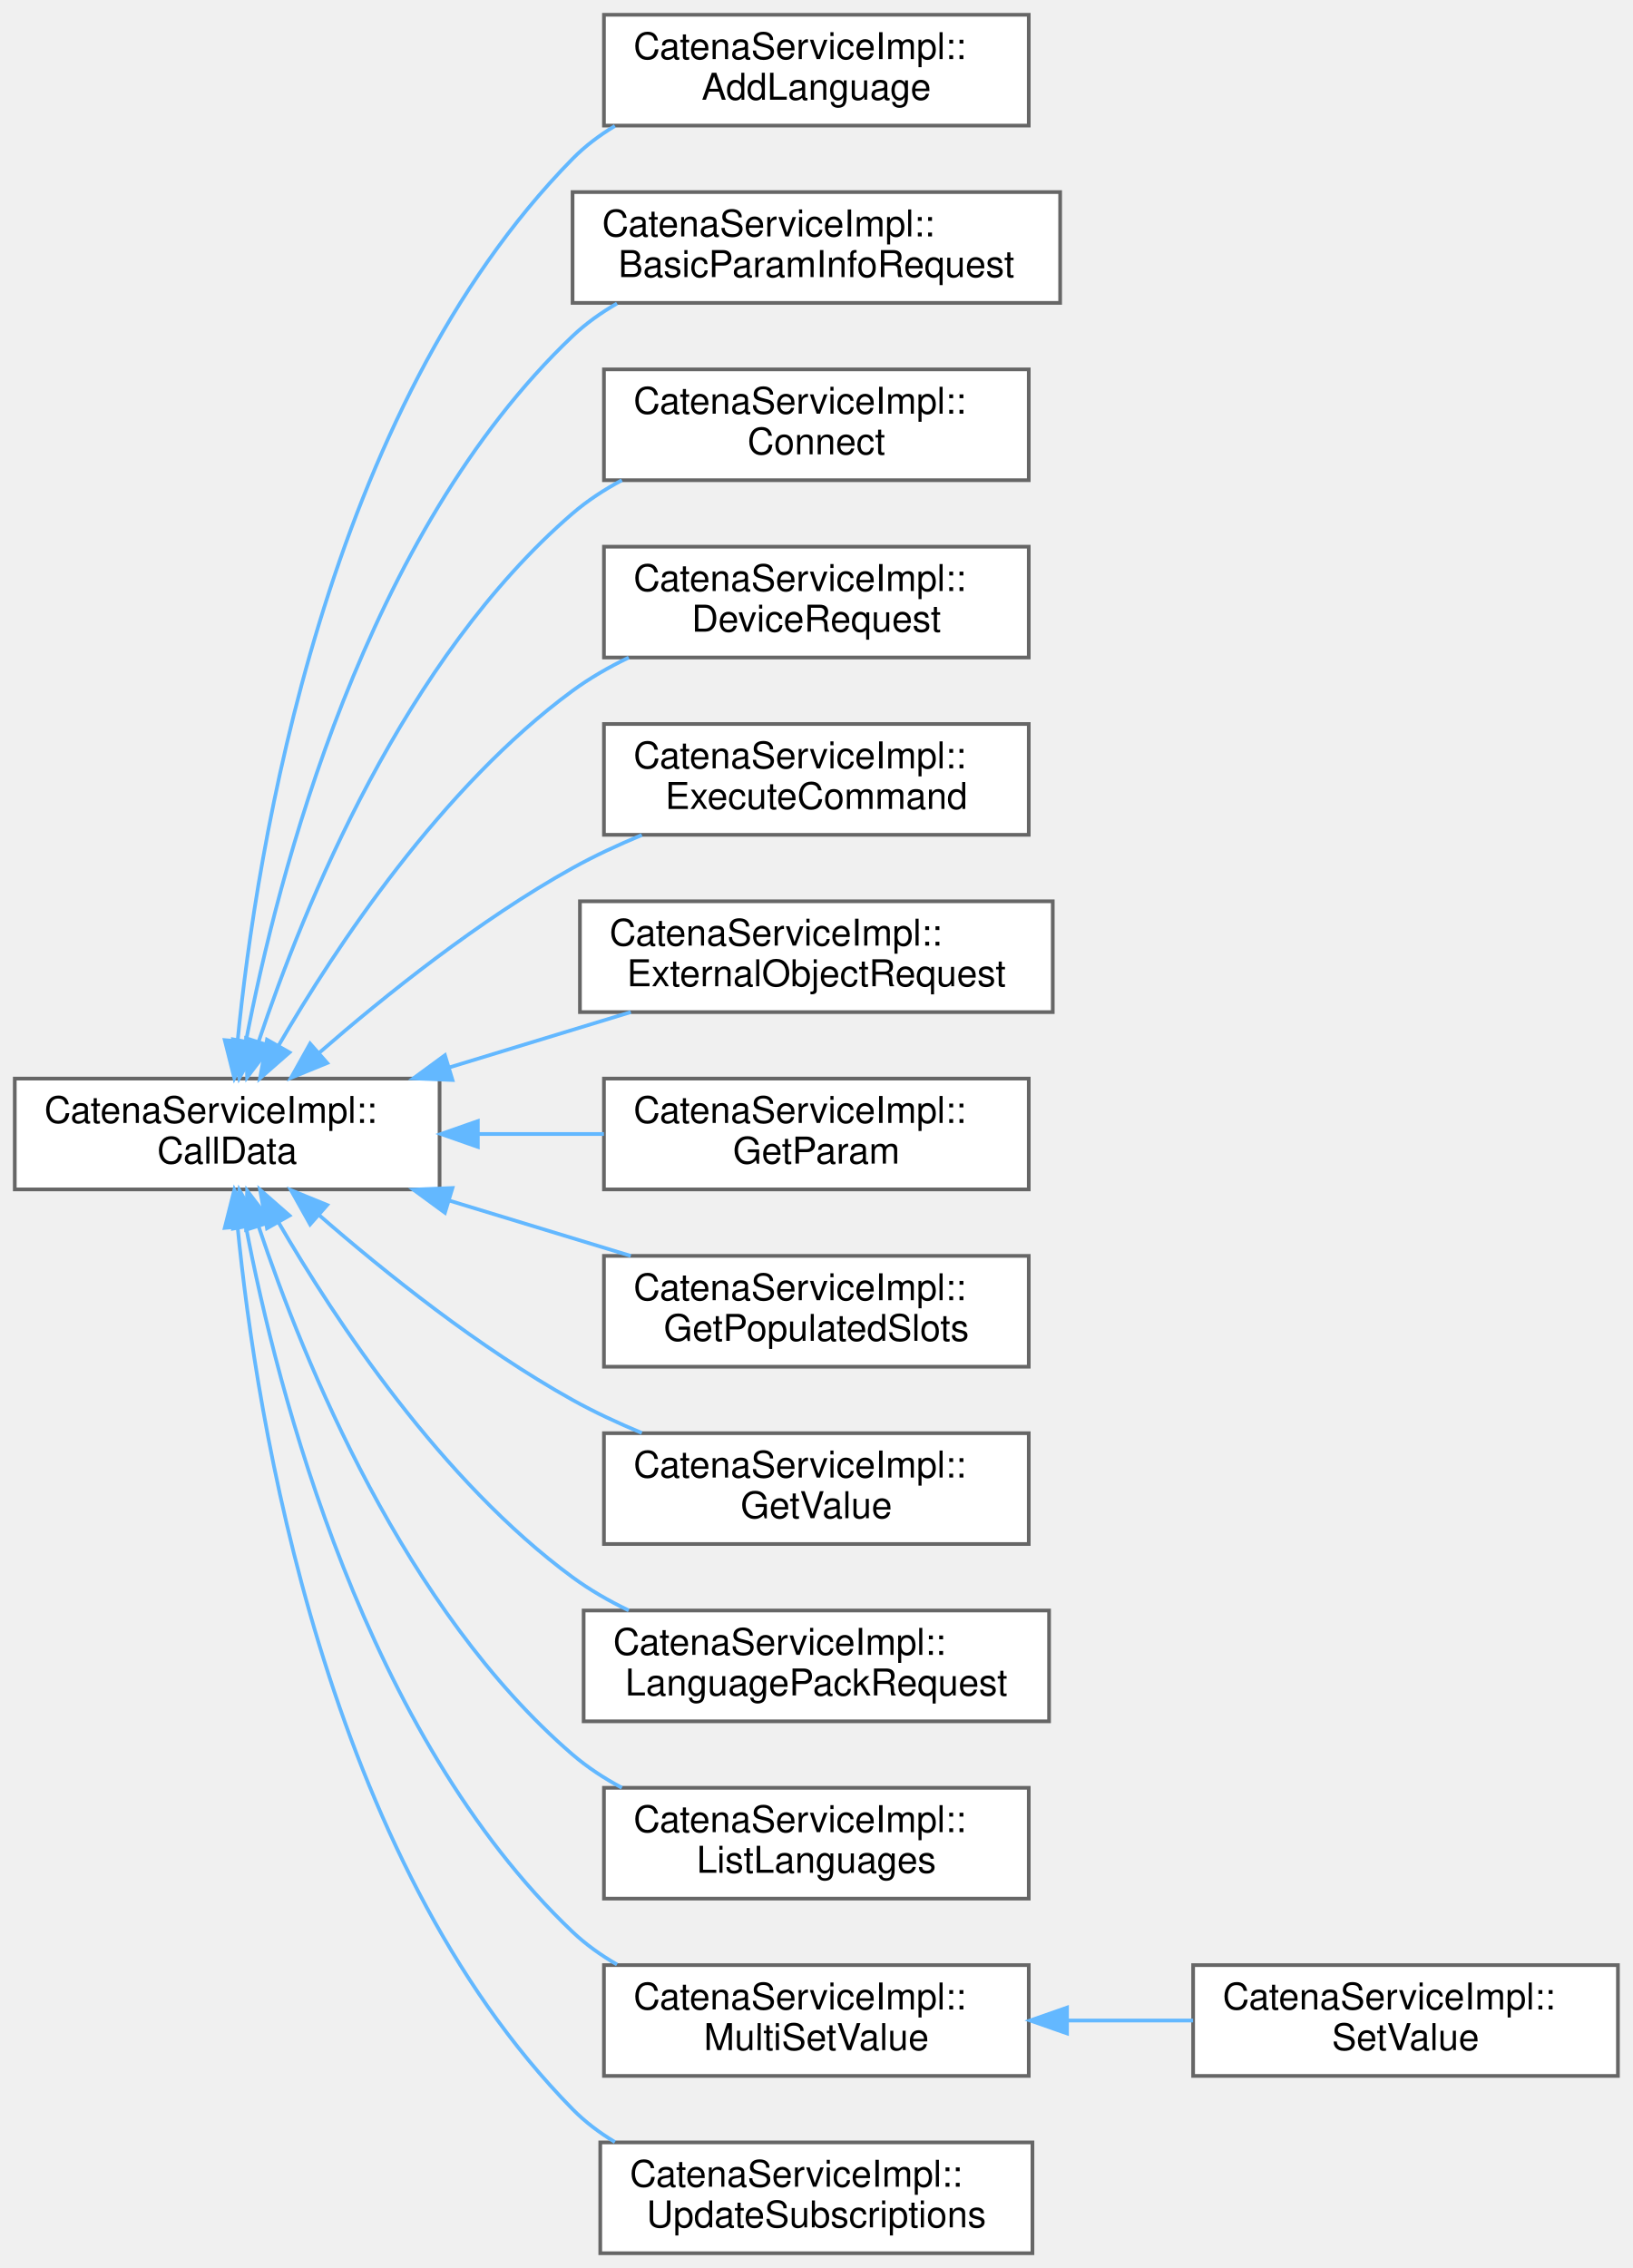
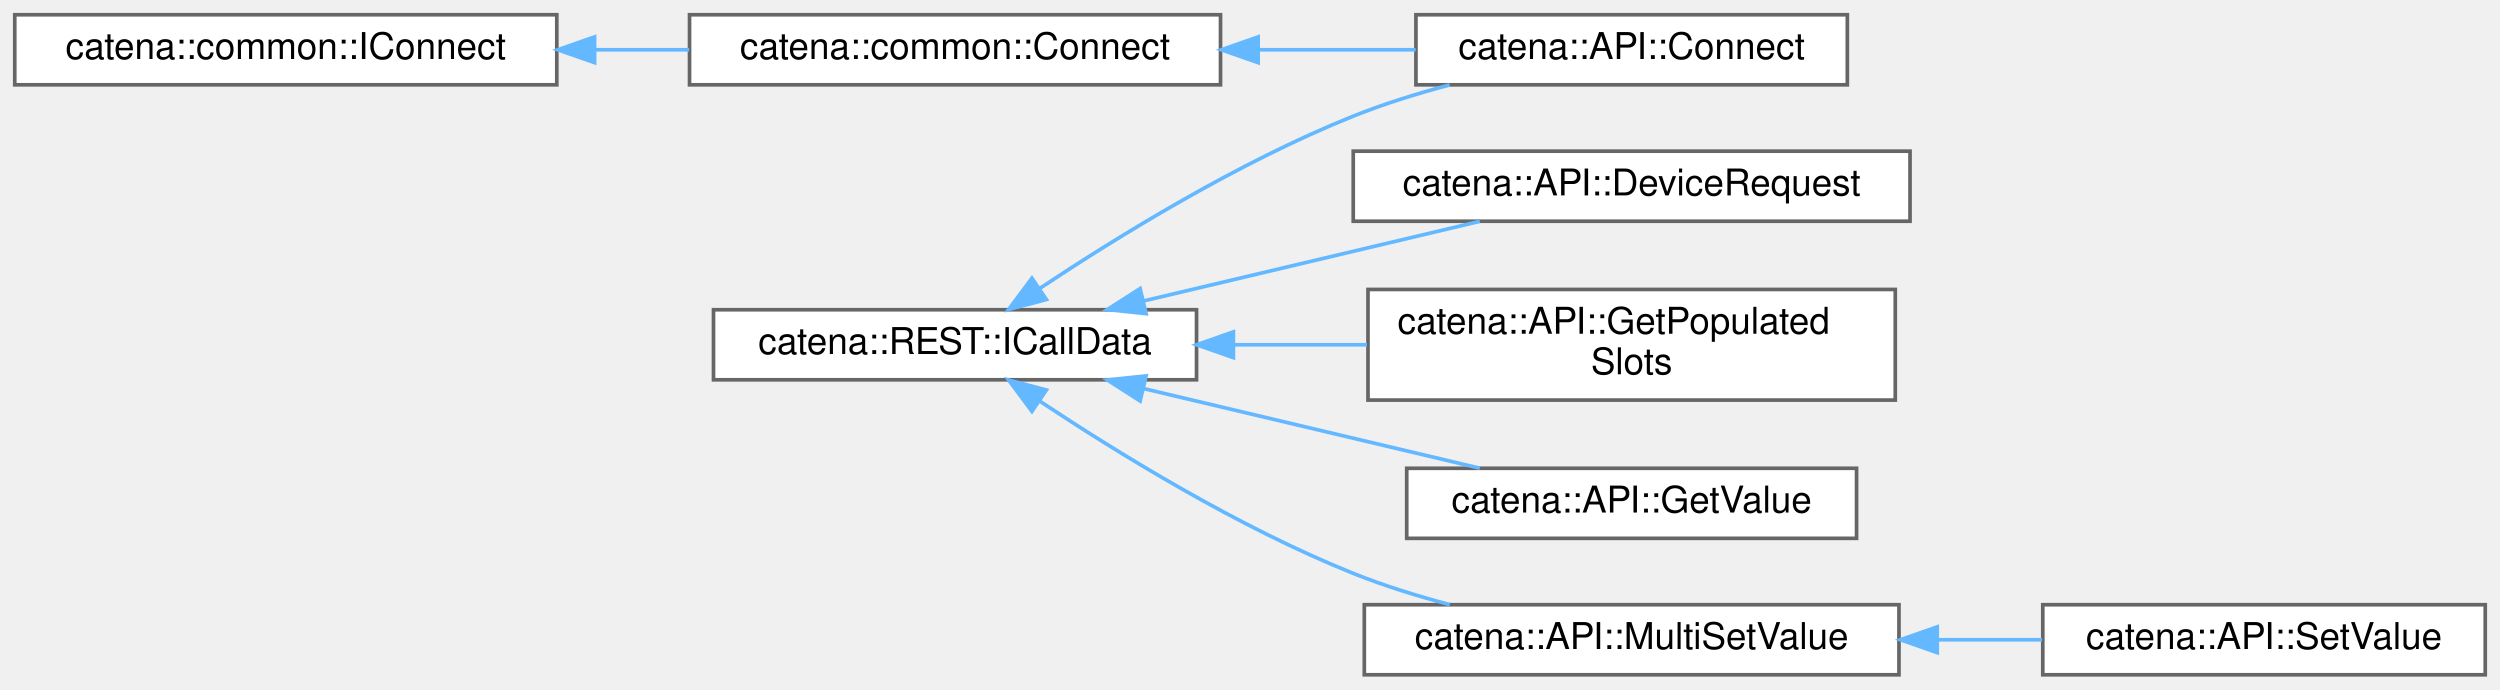
- <svg xmlns="http://www.w3.org/2000/svg" xmlns:xlink="http://www.w3.org/1999/xlink" width="442pt" height="614pt" viewBox="0.00 0.00 442.00 614.00">
-   <g id="graph0" class="graph" transform="scale(1 1) rotate(0) translate(4 610)">
+ <svg xmlns="http://www.w3.org/2000/svg" xmlns:xlink="http://www.w3.org/1999/xlink" width="678pt" height="187pt" viewBox="0.00 0.00 678.00 187.00">
+   <g id="graph0" class="graph" transform="scale(1 1) rotate(0) translate(4 183)">
    <g id="Node000000" class="node">
      <g id="a_Node000000">
-         <a xlink:href="classCatenaServiceImpl_1_1CallData.html" target="_top" xlink:title="Abstract base class for the CallData classes. Provides the proceed method.">
-           <polygon fill="white" stroke="#666666" points="115,-318 0,-318 0,-288 115,-288 115,-318" />
-           <text text-anchor="start" x="8" y="-306" font-family="Helvetica,sans-Serif" font-size="10.00">CatenaServiceImpl::</text>
-           <text text-anchor="middle" x="57.5" y="-295" font-family="Helvetica,sans-Serif" font-size="10.00">CallData</text>
+         <a xlink:href="classcatena_1_1REST_1_1ICallData.html" target="_top" xlink:title="CallData interface class for the REST API RPCs.">
+           <polygon fill="white" stroke="#666666" points="320.5,-99 189.5,-99 189.5,-80 320.5,-80 320.5,-99" />
+           <text text-anchor="middle" x="255" y="-87" font-family="Helvetica,sans-Serif" font-size="10.00">catena::REST::ICallData</text>
        </a>
      </g>
    </g>
    <g id="Node000001" class="node">
      <g id="a_Node000001">
-         <a xlink:href="classCatenaServiceImpl_1_1AddLanguage.html" target="_top" xlink:title="CallData class for the ListLanguages RPC.">
-           <polygon fill="white" stroke="#666666" points="274.5,-606 159.5,-606 159.5,-576 274.5,-576 274.5,-606" />
-           <text text-anchor="start" x="167.5" y="-594" font-family="Helvetica,sans-Serif" font-size="10.00">CatenaServiceImpl::</text>
-           <text text-anchor="middle" x="217" y="-583" font-family="Helvetica,sans-Serif" font-size="10.00">AddLanguage</text>
+         <a xlink:href="classAPI_1_1Connect.html" target="_top" xlink:title="The Connect REST RPC.">
+           <polygon fill="white" stroke="#666666" points="497,-179 380,-179 380,-160 497,-160 497,-179" />
+           <text text-anchor="middle" x="438.5" y="-167" font-family="Helvetica,sans-Serif" font-size="10.00">catena::API::Connect</text>
        </a>
      </g>
    </g>
    <g id="edge15_Node000000_Node000001" class="edge">
      <g id="a_edge15_Node000000_Node000001">
        <a xlink:title=" ">
-           <path fill="none" stroke="#63b8ff" d="M60.32,-328.11C65.39,-379.8 84.08,-498.95 151,-567 154.37,-570.43 158.28,-573.38 162.47,-575.9" />
-           <polygon fill="#63b8ff" stroke="#63b8ff" points="63.81,-327.8 59.43,-318.15 56.84,-328.42 63.81,-327.8" />
+           <path fill="none" stroke="#63b8ff" d="M278.02,-104.81C299.01,-118.76 331.93,-139.05 363,-151.5 371.28,-154.82 380.32,-157.63 389.17,-159.98" />
+           <polygon fill="#63b8ff" stroke="#63b8ff" points="279.78,-101.77 269.54,-99.07 275.86,-107.57 279.78,-101.77" />
+         </a>
+       </g>
+     </g>
+     <g id="Node000004" class="node">
+       <g id="a_Node000004">
+         <a xlink:href="classAPI_1_1DeviceRequest.html" target="_top" xlink:title="CallData class for the DeviceRequest REST RPC.">
+           <polygon fill="white" stroke="#666666" points="514,-142 363,-142 363,-123 514,-123 514,-142" />
+           <text text-anchor="middle" x="438.5" y="-130" font-family="Helvetica,sans-Serif" font-size="10.00">catena::API::DeviceRequest</text>
+         </a>
+       </g>
+     </g>
+     <g id="edge16_Node000000_Node000004" class="edge">
+       <g id="a_edge16_Node000000_Node000004">
+         <a xlink:title=" ">
+           <path fill="none" stroke="#63b8ff" d="M306.13,-101.38C334.87,-108.19 370.45,-116.62 397.33,-122.98" />
+           <polygon fill="#63b8ff" stroke="#63b8ff" points="306.82,-97.94 296.28,-99.04 305.2,-104.75 306.82,-97.94" />
+         </a>
+       </g>
+     </g>
+     <g id="Node000005" class="node">
+       <g id="a_Node000005">
+         <a xlink:href="classAPI_1_1GetPopulatedSlots.html" target="_top" xlink:title="CallData class for the GetPopulatedSlots REST RPC.">
+           <polygon fill="white" stroke="#666666" points="510,-104.5 367,-104.5 367,-74.5 510,-74.5 510,-104.5" />
+           <text text-anchor="start" x="375" y="-92.5" font-family="Helvetica,sans-Serif" font-size="10.00">catena::API::GetPopulated</text>
+           <text text-anchor="middle" x="438.5" y="-81.5" font-family="Helvetica,sans-Serif" font-size="10.00">Slots</text>
+         </a>
+       </g>
+     </g>
+     <g id="edge17_Node000000_Node000005" class="edge">
+       <g id="a_edge17_Node000000_Node000005">
+         <a xlink:title=" ">
+           <path fill="none" stroke="#63b8ff" d="M330.82,-89.5C342.7,-89.5 354.95,-89.5 366.73,-89.5" />
+           <polygon fill="#63b8ff" stroke="#63b8ff" points="330.5,-86 320.5,-89.5 330.5,-93 330.5,-86" />
+         </a>
+       </g>
+     </g>
+     <g id="Node000006" class="node">
+       <g id="a_Node000006">
+         <a xlink:href="classAPI_1_1GetValue.html" target="_top" xlink:title="CallData class for the GetValue REST RPC.">
+           <polygon fill="white" stroke="#666666" points="499.5,-56 377.5,-56 377.5,-37 499.5,-37 499.5,-56" />
+           <text text-anchor="middle" x="438.5" y="-44" font-family="Helvetica,sans-Serif" font-size="10.00">catena::API::GetValue</text>
+         </a>
+       </g>
+     </g>
+     <g id="edge18_Node000000_Node000006" class="edge">
+       <g id="a_edge18_Node000000_Node000006">
+         <a xlink:title=" ">
+           <path fill="none" stroke="#63b8ff" d="M306.13,-77.62C334.87,-70.81 370.45,-62.38 397.33,-56.02" />
+           <polygon fill="#63b8ff" stroke="#63b8ff" points="305.2,-74.25 296.28,-79.96 306.82,-81.06 305.2,-74.25" />
+         </a>
+       </g>
+     </g>
+     <g id="Node000007" class="node">
+       <g id="a_Node000007">
+         <a xlink:href="classAPI_1_1MultiSetValue.html" target="_top" xlink:title="Generic CallData class for the SetValue and MultiSetValue REST RPCs.">
+           <polygon fill="white" stroke="#666666" points="511,-19 366,-19 366,0 511,0 511,-19" />
+           <text text-anchor="middle" x="438.5" y="-7" font-family="Helvetica,sans-Serif" font-size="10.00">catena::API::MultiSetValue</text>
+         </a>
+       </g>
+     </g>
+     <g id="edge19_Node000000_Node000007" class="edge">
+       <g id="a_edge19_Node000000_Node000007">
+         <a xlink:title=" ">
+           <path fill="none" stroke="#63b8ff" d="M278.02,-74.19C299.01,-60.24 331.93,-39.95 363,-27.5 371.28,-24.18 380.32,-21.37 389.17,-19.02" />
+           <polygon fill="#63b8ff" stroke="#63b8ff" points="275.86,-71.43 269.54,-79.93 279.78,-77.23 275.86,-71.43" />
+         </a>
+       </g>
+     </g>
+     <g id="Node000008" class="node">
+       <g id="a_Node000008">
+         <a xlink:href="classAPI_1_1SetValue.html" target="_top" xlink:title="The SetValue REST RPC.">
+           <polygon fill="white" stroke="#666666" points="670,-19 550,-19 550,0 670,0 670,-19" />
+           <text text-anchor="middle" x="610" y="-7" font-family="Helvetica,sans-Serif" font-size="10.00">catena::API::SetValue</text>
+         </a>
+       </g>
+     </g>
+     <g id="edge20_Node000007_Node000008" class="edge">
+       <g id="a_edge20_Node000007_Node000008">
+         <a xlink:title=" ">
+           <path fill="none" stroke="#63b8ff" d="M521.66,-9.5C531.16,-9.5 540.71,-9.5 549.82,-9.5" />
+           <polygon fill="#63b8ff" stroke="#63b8ff" points="521.38,-6 511.38,-9.5 521.38,-13 521.38,-6" />
+         </a>
+       </g>
+     </g>
+     <g id="Node000003" class="node">
+       <g id="a_Node000003">
+         <a xlink:href="classcatena_1_1common_1_1IConnect.html" target="_top" xlink:title="Interface class for Connect.h.">
+           <polygon fill="white" stroke="#666666" points="147,-179 0,-179 0,-160 147,-160 147,-179" />
+           <text text-anchor="middle" x="73.5" y="-167" font-family="Helvetica,sans-Serif" font-size="10.00">catena::common::IConnect</text>
        </a>
      </g>
    </g>
    <g id="Node000002" class="node">
      <g id="a_Node000002">
-         <a xlink:href="classCatenaServiceImpl_1_1BasicParamInfoRequest.html" target="_top" xlink:title="CallData class for the BasicParamInfoRequest RPC.">
-           <polygon fill="white" stroke="#666666" points="283,-558 151,-558 151,-528 283,-528 283,-558" />
-           <text text-anchor="start" x="159" y="-546" font-family="Helvetica,sans-Serif" font-size="10.00">CatenaServiceImpl::</text>
-           <text text-anchor="middle" x="217" y="-535" font-family="Helvetica,sans-Serif" font-size="10.00">BasicParamInfoRequest</text>
+         <a xlink:href="classcatena_1_1common_1_1Connect.html" target="_top" xlink:title="Pure virtual class for Connect RPCs. Contains functions for updating the response message with parame...">
+           <polygon fill="white" stroke="#666666" points="327,-179 183,-179 183,-160 327,-160 327,-179" />
+           <text text-anchor="middle" x="255" y="-167" font-family="Helvetica,sans-Serif" font-size="10.00">catena::common::Connect</text>
        </a>
      </g>
    </g>
-     <g id="edge16_Node000000_Node000002" class="edge">
-       <g id="a_edge16_Node000000_Node000002">
+     <g id="edge21_Node000003_Node000002" class="edge">
+       <g id="a_edge21_Node000003_Node000002">
        <a xlink:title=" ">
-           <path fill="none" stroke="#63b8ff" d="M62.59,-328.13C71.12,-372.64 94.86,-465.65 151,-519 154.58,-522.4 158.67,-525.32 163.03,-527.84" />
-           <polygon fill="#63b8ff" stroke="#63b8ff" points="66.01,-327.37 60.78,-318.16 59.12,-328.62 66.01,-327.37" />
+           <path fill="none" stroke="#63b8ff" d="M157.53,-169.5C166,-169.5 174.56,-169.5 182.89,-169.5" />
+           <polygon fill="#63b8ff" stroke="#63b8ff" points="157.25,-166 147.25,-169.5 157.25,-173 157.25,-166" />
        </a>
      </g>
    </g>
-     <g id="Node000003" class="node">
-       <g id="a_Node000003">
-         <a xlink:href="classCatenaServiceImpl_1_1Connect.html" target="_top" xlink:title="CallData class for the Connect RPC.">
-           <polygon fill="white" stroke="#666666" points="274.5,-510 159.5,-510 159.5,-480 274.5,-480 274.5,-510" />
-           <text text-anchor="start" x="167.5" y="-498" font-family="Helvetica,sans-Serif" font-size="10.00">CatenaServiceImpl::</text>
-           <text text-anchor="middle" x="217" y="-487" font-family="Helvetica,sans-Serif" font-size="10.00">Connect</text>
-         </a>
-       </g>
-     </g>
-     <g id="edge17_Node000000_Node000003" class="edge">
-       <g id="a_edge17_Node000000_Node000003">
+     <g id="edge22_Node000002_Node000001" class="edge">
+       <g id="a_edge22_Node000002_Node000001">
        <a xlink:title=" ">
-           <path fill="none" stroke="#63b8ff" d="M66.06,-328.16C78.23,-364.57 105.52,-431.86 151,-471 155.01,-474.45 159.56,-477.43 164.35,-479.99" />
-           <polygon fill="#63b8ff" stroke="#63b8ff" points="69.3,-326.79 62.9,-318.34 62.63,-328.93 69.3,-326.79" />
-         </a>
-       </g>
-     </g>
-     <g id="Node000004" class="node">
-       <g id="a_Node000004">
-         <a xlink:href="classCatenaServiceImpl_1_1DeviceRequest.html" target="_top" xlink:title="CallData class for the DeviceRequest RPC.">
-           <polygon fill="white" stroke="#666666" points="274.5,-462 159.5,-462 159.5,-432 274.5,-432 274.5,-462" />
-           <text text-anchor="start" x="167.5" y="-450" font-family="Helvetica,sans-Serif" font-size="10.00">CatenaServiceImpl::</text>
-           <text text-anchor="middle" x="217" y="-439" font-family="Helvetica,sans-Serif" font-size="10.00">DeviceRequest</text>
-         </a>
-       </g>
-     </g>
-     <g id="edge18_Node000000_Node000004" class="edge">
-       <g id="a_edge18_Node000000_Node000004">
-         <a xlink:title=" ">
-           <path fill="none" stroke="#63b8ff" d="M71.36,-326.86C86.93,-353.7 115.55,-396.94 151,-423 155.65,-426.42 160.85,-429.4 166.21,-431.99" />
-           <polygon fill="#63b8ff" stroke="#63b8ff" points="74.37,-325.08 66.4,-318.1 68.28,-328.53 74.37,-325.08" />
-         </a>
-       </g>
-     </g>
-     <g id="Node000005" class="node">
-       <g id="a_Node000005">
-         <a xlink:href="classCatenaServiceImpl_1_1ExecuteCommand.html" target="_top" xlink:title="CallData class for the ExecuteCommand RPC.">
-           <polygon fill="white" stroke="#666666" points="274.5,-414 159.5,-414 159.5,-384 274.5,-384 274.5,-414" />
-           <text text-anchor="start" x="167.5" y="-402" font-family="Helvetica,sans-Serif" font-size="10.00">CatenaServiceImpl::</text>
-           <text text-anchor="middle" x="217" y="-391" font-family="Helvetica,sans-Serif" font-size="10.00">ExecuteCommand</text>
-         </a>
-       </g>
-     </g>
-     <g id="edge19_Node000000_Node000005" class="edge">
-       <g id="a_edge19_Node000000_Node000005">
-         <a xlink:title=" ">
-           <path fill="none" stroke="#63b8ff" d="M82.41,-324.98C100.28,-340.53 125.86,-361.02 151,-375 156.89,-378.27 163.31,-381.26 169.75,-383.94" />
-           <polygon fill="#63b8ff" stroke="#63b8ff" points="84.58,-322.22 74.78,-318.22 79.95,-327.47 84.58,-322.22" />
-         </a>
-       </g>
-     </g>
-     <g id="Node000006" class="node">
-       <g id="a_Node000006">
-         <a xlink:href="classCatenaServiceImpl_1_1ExternalObjectRequest.html" target="_top" xlink:title="CallData class for the ExternalObjectRequest RPC.">
-           <polygon fill="white" stroke="#666666" points="281,-366 153,-366 153,-336 281,-336 281,-366" />
-           <text text-anchor="start" x="161" y="-354" font-family="Helvetica,sans-Serif" font-size="10.00">CatenaServiceImpl::</text>
-           <text text-anchor="middle" x="217" y="-343" font-family="Helvetica,sans-Serif" font-size="10.00">ExternalObjectRequest</text>
-         </a>
-       </g>
-     </g>
-     <g id="edge20_Node000000_Node000006" class="edge">
-       <g id="a_edge20_Node000000_Node000006">
-         <a xlink:title=" ">
-           <path fill="none" stroke="#63b8ff" d="M117.78,-321.07C133.93,-325.99 151.25,-331.27 166.77,-336" />
-           <polygon fill="#63b8ff" stroke="#63b8ff" points="118.49,-317.62 107.9,-318.06 116.45,-324.32 118.49,-317.62" />
-         </a>
-       </g>
-     </g>
-     <g id="Node000007" class="node">
-       <g id="a_Node000007">
-         <a xlink:href="classCatenaServiceImpl_1_1GetParam.html" target="_top" xlink:title="CallData class for the GetParam RPC.">
-           <polygon fill="white" stroke="#666666" points="274.5,-318 159.5,-318 159.5,-288 274.5,-288 274.5,-318" />
-           <text text-anchor="start" x="167.5" y="-306" font-family="Helvetica,sans-Serif" font-size="10.00">CatenaServiceImpl::</text>
-           <text text-anchor="middle" x="217" y="-295" font-family="Helvetica,sans-Serif" font-size="10.00">GetParam</text>
-         </a>
-       </g>
-     </g>
-     <g id="edge21_Node000000_Node000007" class="edge">
-       <g id="a_edge21_Node000000_Node000007">
-         <a xlink:title=" ">
-           <path fill="none" stroke="#63b8ff" d="M125.61,-303C136.89,-303 148.5,-303 159.49,-303" />
-           <polygon fill="#63b8ff" stroke="#63b8ff" points="125.36,-299.5 115.36,-303 125.36,-306.5 125.36,-299.5" />
-         </a>
-       </g>
-     </g>
-     <g id="Node000008" class="node">
-       <g id="a_Node000008">
-         <a xlink:href="classCatenaServiceImpl_1_1GetPopulatedSlots.html" target="_top" xlink:title="CallData class for the GetPopulatedSlots RPC.">
-           <polygon fill="white" stroke="#666666" points="274.5,-270 159.5,-270 159.5,-240 274.5,-240 274.5,-270" />
-           <text text-anchor="start" x="167.5" y="-258" font-family="Helvetica,sans-Serif" font-size="10.00">CatenaServiceImpl::</text>
-           <text text-anchor="middle" x="217" y="-247" font-family="Helvetica,sans-Serif" font-size="10.00">GetPopulatedSlots</text>
-         </a>
-       </g>
-     </g>
-     <g id="edge22_Node000000_Node000008" class="edge">
-       <g id="a_edge22_Node000000_Node000008">
-         <a xlink:title=" ">
-           <path fill="none" stroke="#63b8ff" d="M117.78,-284.93C133.93,-280.01 151.25,-274.73 166.77,-270" />
-           <polygon fill="#63b8ff" stroke="#63b8ff" points="116.45,-281.68 107.9,-287.94 118.49,-288.38 116.45,-281.68" />
-         </a>
-       </g>
-     </g>
-     <g id="Node000009" class="node">
-       <g id="a_Node000009">
-         <a xlink:href="classCatenaServiceImpl_1_1GetValue.html" target="_top" xlink:title="CallData class for the GetValue RPC.">
-           <polygon fill="white" stroke="#666666" points="274.5,-222 159.5,-222 159.5,-192 274.5,-192 274.5,-222" />
-           <text text-anchor="start" x="167.5" y="-210" font-family="Helvetica,sans-Serif" font-size="10.00">CatenaServiceImpl::</text>
-           <text text-anchor="middle" x="217" y="-199" font-family="Helvetica,sans-Serif" font-size="10.00">GetValue</text>
-         </a>
-       </g>
-     </g>
-     <g id="edge23_Node000000_Node000009" class="edge">
-       <g id="a_edge23_Node000000_Node000009">
-         <a xlink:title=" ">
-           <path fill="none" stroke="#63b8ff" d="M82.41,-281.02C100.28,-265.47 125.86,-244.98 151,-231 156.89,-227.73 163.31,-224.74 169.75,-222.06" />
-           <polygon fill="#63b8ff" stroke="#63b8ff" points="79.95,-278.53 74.78,-287.78 84.58,-283.78 79.95,-278.53" />
-         </a>
-       </g>
-     </g>
-     <g id="Node000010" class="node">
-       <g id="a_Node000010">
-         <a xlink:href="classCatenaServiceImpl_1_1LanguagePackRequest.html" target="_top" xlink:title="CallData class for the LanguagePackRequest RPC.">
-           <polygon fill="white" stroke="#666666" points="280,-174 154,-174 154,-144 280,-144 280,-174" />
-           <text text-anchor="start" x="162" y="-162" font-family="Helvetica,sans-Serif" font-size="10.00">CatenaServiceImpl::</text>
-           <text text-anchor="middle" x="217" y="-151" font-family="Helvetica,sans-Serif" font-size="10.00">LanguagePackRequest</text>
-         </a>
-       </g>
-     </g>
-     <g id="edge24_Node000000_Node000010" class="edge">
-       <g id="a_edge24_Node000000_Node000010">
-         <a xlink:title=" ">
-           <path fill="none" stroke="#63b8ff" d="M71.36,-279.14C86.93,-252.3 115.55,-209.06 151,-183 155.65,-179.58 160.85,-176.6 166.21,-174.01" />
-           <polygon fill="#63b8ff" stroke="#63b8ff" points="68.28,-277.47 66.4,-287.9 74.37,-280.92 68.28,-277.47" />
-         </a>
-       </g>
-     </g>
-     <g id="Node000011" class="node">
-       <g id="a_Node000011">
-         <a xlink:href="classCatenaServiceImpl_1_1ListLanguages.html" target="_top" xlink:title="CallData class for the ListLanguages RPC.">
-           <polygon fill="white" stroke="#666666" points="274.5,-126 159.5,-126 159.5,-96 274.5,-96 274.5,-126" />
-           <text text-anchor="start" x="167.5" y="-114" font-family="Helvetica,sans-Serif" font-size="10.00">CatenaServiceImpl::</text>
-           <text text-anchor="middle" x="217" y="-103" font-family="Helvetica,sans-Serif" font-size="10.00">ListLanguages</text>
-         </a>
-       </g>
-     </g>
-     <g id="edge25_Node000000_Node000011" class="edge">
-       <g id="a_edge25_Node000000_Node000011">
-         <a xlink:title=" ">
-           <path fill="none" stroke="#63b8ff" d="M66.06,-277.84C78.23,-241.43 105.52,-174.14 151,-135 155.01,-131.55 159.56,-128.57 164.35,-126.01" />
-           <polygon fill="#63b8ff" stroke="#63b8ff" points="62.63,-277.07 62.9,-287.66 69.3,-279.21 62.63,-277.07" />
-         </a>
-       </g>
-     </g>
-     <g id="Node000012" class="node">
-       <g id="a_Node000012">
-         <a xlink:href="classCatenaServiceImpl_1_1MultiSetValue.html" target="_top" xlink:title="Generic CallData class for the SetValue and MultiSetValue RPCs.">
-           <polygon fill="white" stroke="#666666" points="274.5,-78 159.5,-78 159.5,-48 274.5,-48 274.5,-78" />
-           <text text-anchor="start" x="167.5" y="-66" font-family="Helvetica,sans-Serif" font-size="10.00">CatenaServiceImpl::</text>
-           <text text-anchor="middle" x="217" y="-55" font-family="Helvetica,sans-Serif" font-size="10.00">MultiSetValue</text>
-         </a>
-       </g>
-     </g>
-     <g id="edge26_Node000000_Node000012" class="edge">
-       <g id="a_edge26_Node000000_Node000012">
-         <a xlink:title=" ">
-           <path fill="none" stroke="#63b8ff" d="M62.59,-277.87C71.12,-233.36 94.86,-140.35 151,-87 154.58,-83.6 158.67,-80.68 163.03,-78.16" />
-           <polygon fill="#63b8ff" stroke="#63b8ff" points="59.12,-277.38 60.78,-287.84 66.01,-278.63 59.12,-277.38" />
-         </a>
-       </g>
-     </g>
-     <g id="Node000014" class="node">
-       <g id="a_Node000014">
-         <a xlink:href="classCatenaServiceImpl_1_1UpdateSubscriptions.html" target="_top" xlink:title="CallData class for the UpdateSubscriptions RPC.">
-           <polygon fill="white" stroke="#666666" points="275.5,-30 158.5,-30 158.5,0 275.5,0 275.5,-30" />
-           <text text-anchor="start" x="166.5" y="-18" font-family="Helvetica,sans-Serif" font-size="10.00">CatenaServiceImpl::</text>
-           <text text-anchor="middle" x="217" y="-7" font-family="Helvetica,sans-Serif" font-size="10.00">UpdateSubscriptions</text>
-         </a>
-       </g>
-     </g>
-     <g id="edge28_Node000000_Node000014" class="edge">
-       <g id="a_edge28_Node000000_Node000014">
-         <a xlink:title=" ">
-           <path fill="none" stroke="#63b8ff" d="M60.32,-277.89C65.39,-226.2 84.08,-107.05 151,-39 154.37,-35.57 158.28,-32.62 162.47,-30.1" />
-           <polygon fill="#63b8ff" stroke="#63b8ff" points="56.84,-277.58 59.43,-287.85 63.81,-278.2 56.84,-277.58" />
-         </a>
-       </g>
-     </g>
-     <g id="Node000013" class="node">
-       <g id="a_Node000013">
-         <a xlink:href="classCatenaServiceImpl_1_1SetValue.html" target="_top" xlink:title="CallData class for the SetValue RPC.">
-           <polygon fill="white" stroke="#666666" points="434,-78 319,-78 319,-48 434,-48 434,-78" />
-           <text text-anchor="start" x="327" y="-66" font-family="Helvetica,sans-Serif" font-size="10.00">CatenaServiceImpl::</text>
-           <text text-anchor="middle" x="376.5" y="-55" font-family="Helvetica,sans-Serif" font-size="10.00">SetValue</text>
-         </a>
-       </g>
-     </g>
-     <g id="edge27_Node000012_Node000013" class="edge">
-       <g id="a_edge27_Node000012_Node000013">
-         <a xlink:title=" ">
-           <path fill="none" stroke="#63b8ff" d="M285.11,-63C296.39,-63 308,-63 318.99,-63" />
-           <polygon fill="#63b8ff" stroke="#63b8ff" points="284.86,-59.5 274.86,-63 284.86,-66.5 284.86,-59.5" />
+           <path fill="none" stroke="#63b8ff" d="M337.55,-169.5C351.85,-169.5 366.46,-169.5 379.93,-169.5" />
+           <polygon fill="#63b8ff" stroke="#63b8ff" points="337.21,-166 327.21,-169.5 337.21,-173 337.21,-166" />
        </a>
      </g>
    </g>
  </g>
</svg>
